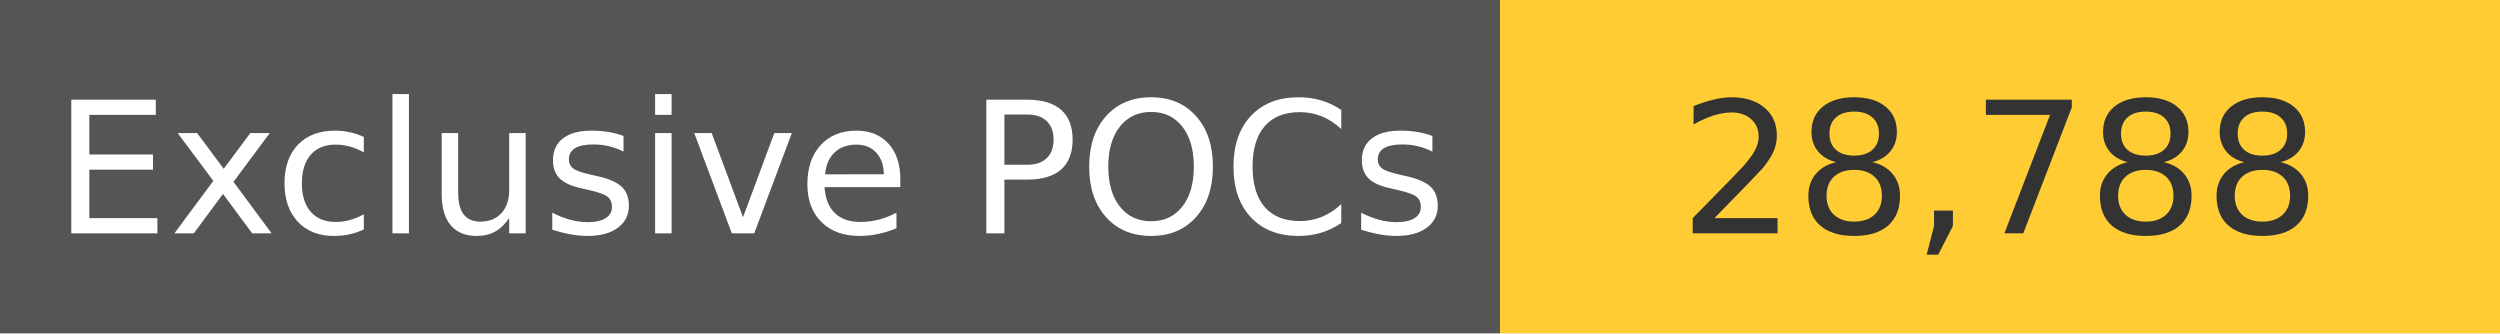
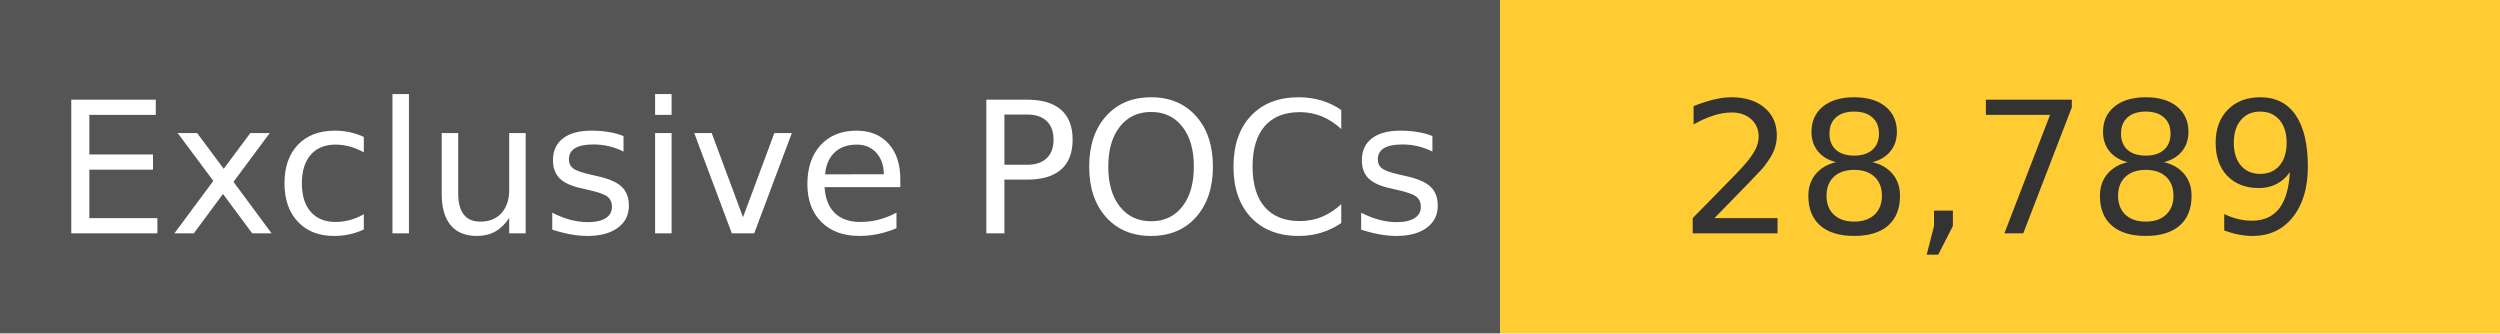
<svg xmlns="http://www.w3.org/2000/svg" width="150" height="20" role="img">
  <linearGradient id="s" x2="0" y2="100%">
    <stop offset="0" stop-color="#bbb" stop-opacity=".1" />
    <stop offset="1" stop-opacity=".1" />
  </linearGradient>
  <g>
    <rect width="90" height="20" fill="#555" />
    <rect x="90" width="267" height="20" fill="#ffcc33" />
  </g>
  <g fill="#fff" text-anchor="middle" font-family="Verdana,Geneva,DejaVu Sans,sans-serif" text-rendering="geometricPrecision" font-size="110">
    <text x="450" y="140" transform="scale(.1)" fill="#fff">
            Exclusive POCs
        </text>
    <text x="1200" y="140" transform="scale(.1)" fill="#333">
-             28,788
+             28,789
        </text>
  </g>
</svg>
